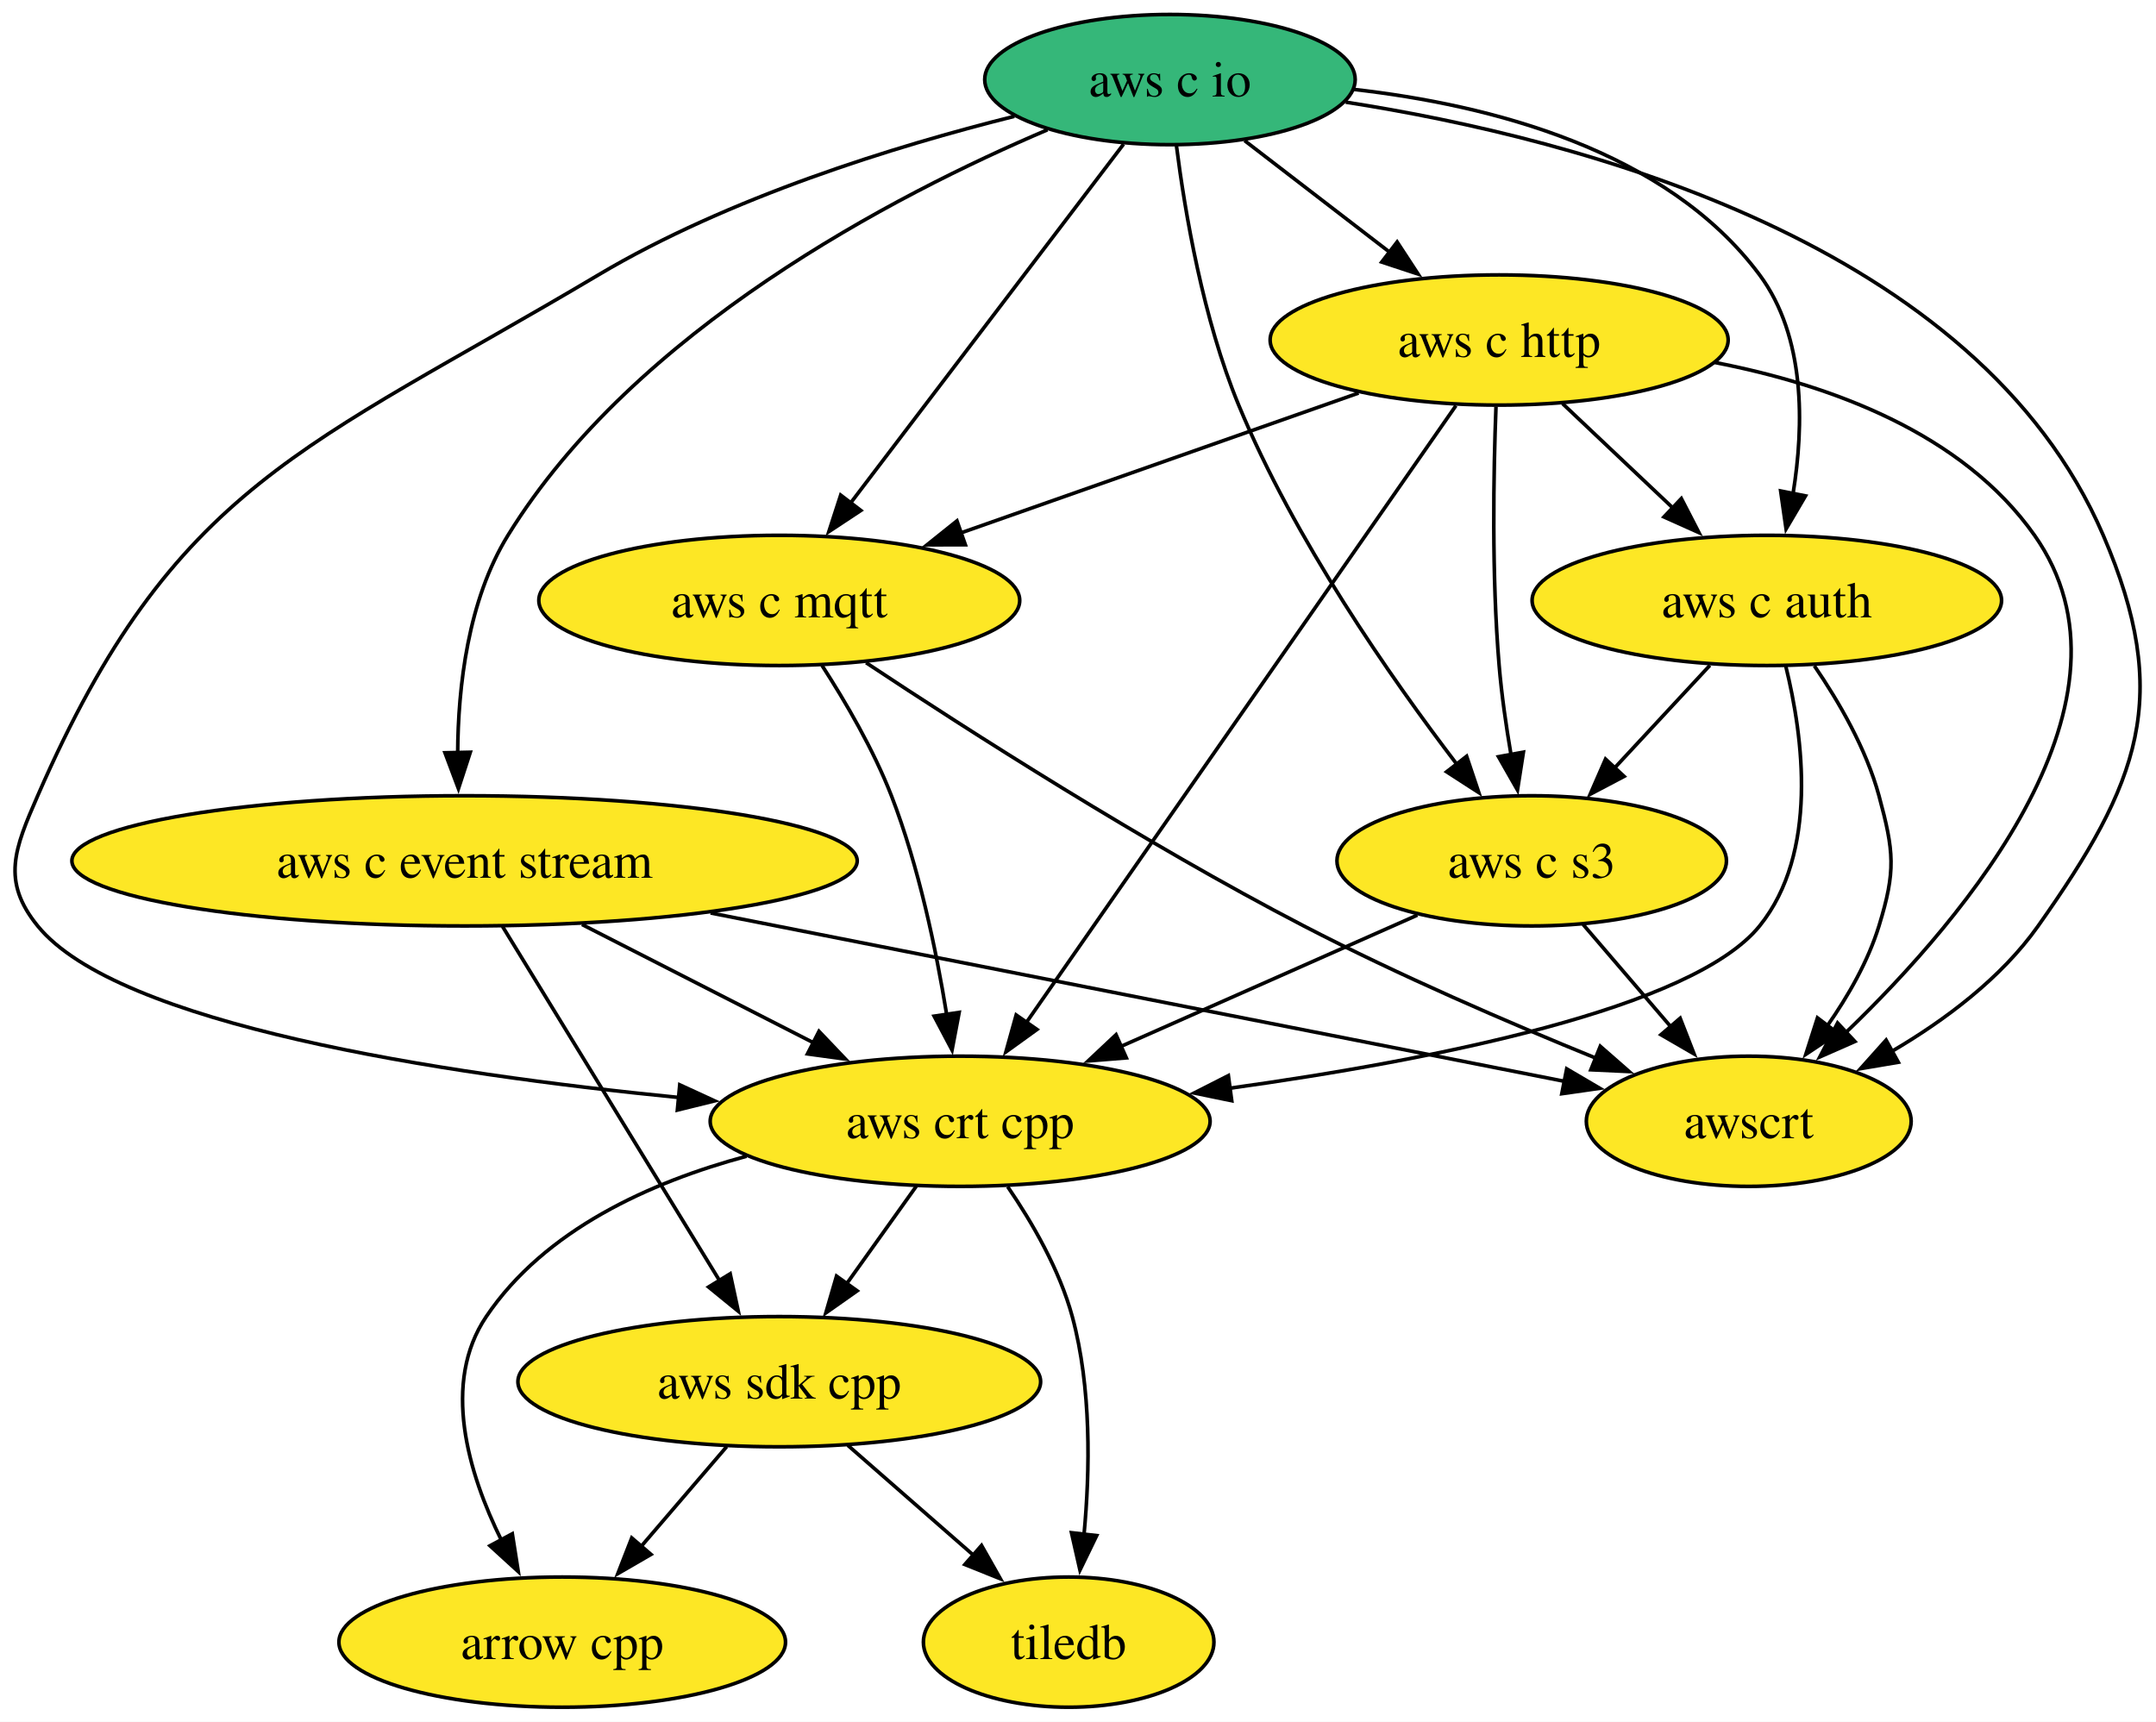
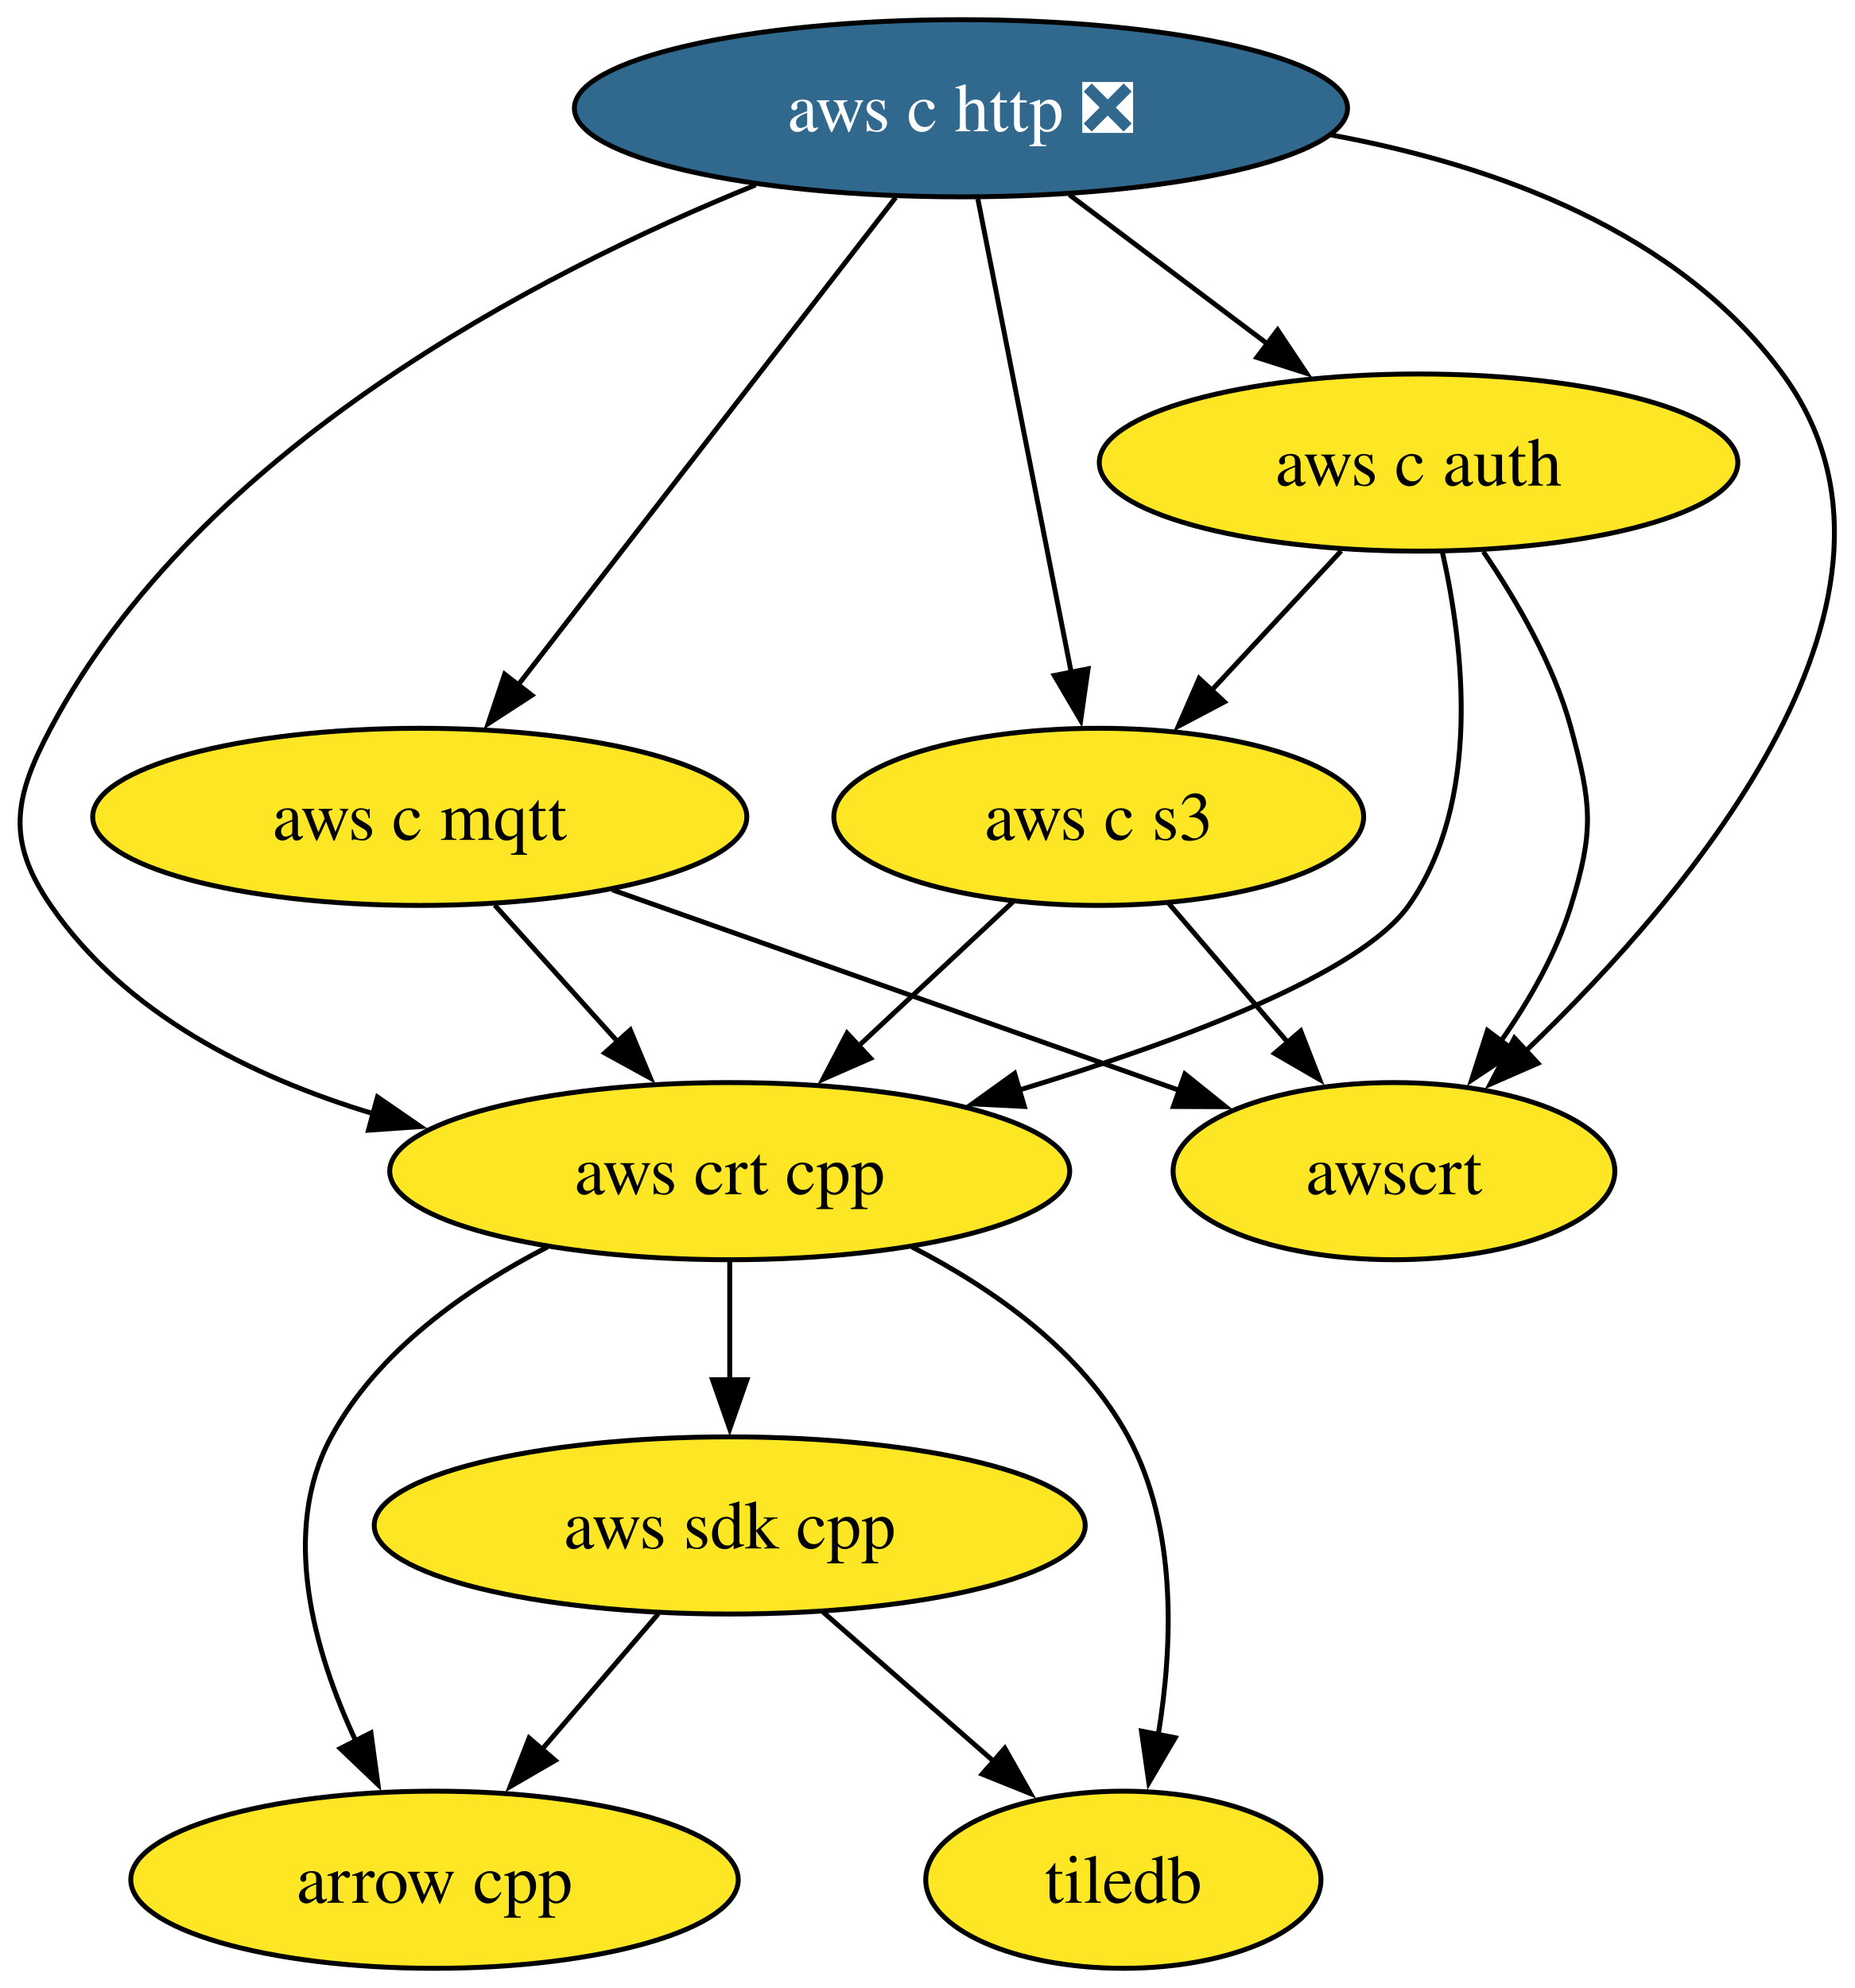
- <svg xmlns="http://www.w3.org/2000/svg" xmlns:xlink="http://www.w3.org/1999/xlink" width="596pt" height="476pt" viewBox="0.00 0.00 596.00 476.00">
-   <g id="graph0" class="graph" transform="scale(1 1) rotate(0) translate(4 472)">
-     <polygon fill="white" stroke="none" points="-4,4 -4,-472 592.07,-472 592.07,4 -4,4" />
+ <svg xmlns="http://www.w3.org/2000/svg" xmlns:xlink="http://www.w3.org/1999/xlink" width="377pt" height="404pt" viewBox="0.00 0.00 377.00 404.00">
+   <g id="graph0" class="graph" transform="scale(1 1) rotate(0) translate(4 400)">
+     <polygon fill="white" stroke="none" points="-4,4 -4,-400 373.09,-400 373.09,4 -4,4" />
    <g id="node1" class="node">
      <g id="a_node1">
        <a xlink:href="https://github.com/conda-forge/arrow-cpp-feedstock" xlink:title="arrow cpp">
-           <ellipse fill="#fde725" stroke="black" cx="151.42" cy="-18" rx="61.73" ry="18" />
-           <text xml:space="preserve" text-anchor="middle" x="151.42" y="-13.32" font-family="Times,serif" font-size="14.00">arrow cpp</text>
+           <ellipse fill="#fde725" stroke="black" cx="84.31" cy="-18" rx="61.73" ry="18" />
+           <text xml:space="preserve" text-anchor="middle" x="84.31" y="-13.32" font-family="Times,serif" font-size="14.00">arrow cpp</text>
        </a>
      </g>
    </g>
    <g id="node2" class="node">
      <g id="a_node2">
        <a xlink:href="https://github.com/conda-forge/tiledb-feedstock" xlink:title="tiledb">
-           <ellipse fill="#fde725" stroke="black" cx="291.42" cy="-18" rx="40.16" ry="18" />
-           <text xml:space="preserve" text-anchor="middle" x="291.42" y="-13.32" font-family="Times,serif" font-size="14.00">tiledb</text>
+           <ellipse fill="#fde725" stroke="black" cx="224.31" cy="-18" rx="40.16" ry="18" />
+           <text xml:space="preserve" text-anchor="middle" x="224.31" y="-13.32" font-family="Times,serif" font-size="14.00">tiledb</text>
        </a>
      </g>
    </g>
    <g id="node3" class="node">
      <g id="a_node3">
        <a xlink:href="https://github.com/conda-forge/aws-sdk-cpp-feedstock" xlink:title="aws sdk cpp">
-           <ellipse fill="#fde725" stroke="black" cx="211.42" cy="-90" rx="72.25" ry="18" />
-           <text xml:space="preserve" text-anchor="middle" x="211.42" y="-85.33" font-family="Times,serif" font-size="14.00">aws sdk cpp</text>
+           <ellipse fill="#fde725" stroke="black" cx="144.31" cy="-90" rx="72.25" ry="18" />
+           <text xml:space="preserve" text-anchor="middle" x="144.31" y="-85.33" font-family="Times,serif" font-size="14.00">aws sdk cpp</text>
        </a>
      </g>
    </g>
    <g id="edge1" class="edge">
-       <path fill="none" stroke="black" d="M196.89,-72.05C189.74,-63.71 180.98,-53.49 173.06,-44.25" />
-       <polygon fill="black" stroke="black" points="175.96,-42.25 166.79,-36.94 170.64,-46.81 175.96,-42.25" />
+       <path fill="none" stroke="black" d="M129.79,-72.05C122.64,-63.71 113.87,-53.49 105.95,-44.25" />
+       <polygon fill="black" stroke="black" points="108.85,-42.25 99.69,-36.94 103.54,-46.81 108.85,-42.25" />
    </g>
    <g id="edge2" class="edge">
-       <path fill="none" stroke="black" d="M230.37,-72.41C240.73,-63.35 253.71,-51.99 265.04,-42.08" />
-       <polygon fill="black" stroke="black" points="267.33,-44.73 272.55,-35.51 262.72,-39.46 267.33,-44.73" />
+       <path fill="none" stroke="black" d="M163.27,-72.41C173.62,-63.35 186.61,-51.99 197.94,-42.08" />
+       <polygon fill="black" stroke="black" points="200.22,-44.73 205.44,-35.51 195.61,-39.46 200.22,-44.73" />
    </g>
    <g id="node4" class="node">
      <g id="a_node4">
-         <a xlink:href="https://github.com/conda-forge/aws-c-event-stream-feedstock" xlink:title="aws c event stream">
-           <ellipse fill="#fde725" stroke="black" cx="124.42" cy="-234" rx="108.55" ry="18" />
-           <text xml:space="preserve" text-anchor="middle" x="124.42" y="-229.32" font-family="Times,serif" font-size="14.00">aws c event stream</text>
+         <a xlink:href="https://github.com/conda-forge/aws-c-http-feedstock/pull/284" xlink:title="aws c http ❎">
+           <ellipse fill="#31688e" stroke="black" cx="191.31" cy="-378" rx="78.57" ry="18" />
+           <text xml:space="preserve" text-anchor="middle" x="191.31" y="-373.32" font-family="Times,serif" font-size="14.00" fill="white">aws c http ❎</text>
+         </a>
+       </g>
+     </g>
+     <g id="node5" class="node">
+       <g id="a_node5">
+         <a xlink:href="https://github.com/conda-forge/aws-c-mqtt-feedstock" xlink:title="aws c mqtt">
+           <ellipse fill="#fde725" stroke="black" cx="81.31" cy="-234" rx="66.47" ry="18" />
+           <text xml:space="preserve" text-anchor="middle" x="81.31" y="-229.32" font-family="Times,serif" font-size="14.00">aws c mqtt</text>
+         </a>
+       </g>
+     </g>
+     <g id="edge4" class="edge">
+       <path fill="none" stroke="black" d="M178.04,-359.87C158.94,-335.22 123.56,-289.54 101.29,-260.79" />
+       <polygon fill="black" stroke="black" points="104.1,-258.71 95.21,-252.94 98.57,-262.99 104.1,-258.71" />
+     </g>
+     <g id="node6" class="node">
+       <g id="a_node6">
+         <a xlink:href="https://github.com/conda-forge/aws-c-auth-feedstock" xlink:title="aws c auth">
+           <ellipse fill="#fde725" stroke="black" cx="284.31" cy="-306" rx="64.89" ry="18" />
+           <text xml:space="preserve" text-anchor="middle" x="284.31" y="-301.32" font-family="Times,serif" font-size="14.00">aws c auth</text>
        </a>
      </g>
    </g>
    <g id="edge3" class="edge">
-       <path fill="none" stroke="black" d="M134.91,-215.87C149.87,-191.46 177.46,-146.43 195.1,-117.64" />
-       <polygon fill="black" stroke="black" points="197.85,-119.84 200.09,-109.48 191.88,-116.18 197.85,-119.84" />
+       <path fill="none" stroke="black" d="M213.35,-360.41C225.37,-351.37 240.43,-340.03 253.58,-330.13" />
+       <polygon fill="black" stroke="black" points="255.66,-332.95 261.54,-324.14 251.45,-327.36 255.66,-332.95" />
    </g>
-     <g id="node5" class="node">
-       <g id="a_node5">
+     <g id="node7" class="node">
+       <g id="a_node7">
        <a xlink:href="https://github.com/conda-forge/aws-crt-cpp-feedstock" xlink:title="aws crt cpp">
-           <ellipse fill="#fde725" stroke="black" cx="261.42" cy="-162" rx="69.1" ry="18" />
-           <text xml:space="preserve" text-anchor="middle" x="261.42" y="-157.32" font-family="Times,serif" font-size="14.00">aws crt cpp</text>
+           <ellipse fill="#fde725" stroke="black" cx="144.31" cy="-162" rx="69.1" ry="18" />
+           <text xml:space="preserve" text-anchor="middle" x="144.31" y="-157.32" font-family="Times,serif" font-size="14.00">aws crt cpp</text>
        </a>
      </g>
    </g>
-     <g id="edge4" class="edge">
-       <path fill="none" stroke="black" d="M156.88,-216.41C176.11,-206.59 200.62,-194.06 221.08,-183.61" />
-       <polygon fill="black" stroke="black" points="222.4,-186.87 229.71,-179.2 219.21,-180.63 222.4,-186.87" />
+     <g id="edge6" class="edge">
+       <path fill="none" stroke="black" d="M149.58,-362.42C104.91,-344.3 36.4,-308.65 6.31,-252 -1.2,-237.87 -2.75,-229.19 6.31,-216 21.38,-194.07 46.87,-181.21 71.87,-173.67" />
+       <polygon fill="black" stroke="black" points="72.72,-177.07 81.45,-171.06 70.88,-170.32 72.72,-177.07" />
    </g>
-     <g id="node6" class="node">
-       <g id="a_node6">
-         <a xlink:href="https://github.com/conda-forge/awscrt-feedstock" xlink:title="awscrt">
-           <ellipse fill="#fde725" stroke="black" cx="479.42" cy="-162" rx="44.9" ry="18" />
-           <text xml:space="preserve" text-anchor="middle" x="479.42" y="-157.32" font-family="Times,serif" font-size="14.00">awscrt</text>
+     <g id="node8" class="node">
+       <g id="a_node8">
+         <a xlink:href="https://github.com/conda-forge/aws-c-s3-feedstock" xlink:title="aws c s3">
+           <ellipse fill="#fde725" stroke="black" cx="219.31" cy="-234" rx="53.84" ry="18" />
+           <text xml:space="preserve" text-anchor="middle" x="219.31" y="-229.32" font-family="Times,serif" font-size="14.00">aws c s3</text>
        </a>
      </g>
    </g>
    <g id="edge5" class="edge">
-       <path fill="none" stroke="black" d="M192.44,-219.59C261.43,-205.98 366.62,-185.24 428.65,-173.01" />
-       <polygon fill="black" stroke="black" points="429.09,-176.49 438.23,-171.12 427.74,-169.62 429.09,-176.49" />
+       <path fill="none" stroke="black" d="M194.74,-359.59C199.49,-335.5 208.12,-291.75 213.78,-263.03" />
+       <polygon fill="black" stroke="black" points="217.14,-264.08 215.64,-253.6 210.27,-262.73 217.14,-264.08" />
    </g>
-     <g id="edge6" class="edge">
-       <path fill="none" stroke="black" d="M202.36,-152.33C175.7,-145.14 146.6,-132 130.42,-108 118.04,-89.65 125.37,-64.89 134.62,-46.14" />
-       <polygon fill="black" stroke="black" points="137.62,-47.96 139.27,-37.5 131.45,-44.64 137.62,-47.96" />
-     </g>
-     <g id="edge7" class="edge">
-       <path fill="none" stroke="black" d="M274.56,-143.91C281.34,-134.01 288.9,-120.96 292.42,-108 297.74,-88.37 297.32,-65.4 295.66,-47.71" />
-       <polygon fill="black" stroke="black" points="299.16,-47.45 294.54,-37.92 292.2,-48.25 299.16,-47.45" />
-     </g>
-     <g id="edge8" class="edge">
-       <path fill="none" stroke="black" d="M249.31,-144.05C243.54,-135.97 236.5,-126.12 230.07,-117.11" />
-       <polygon fill="black" stroke="black" points="232.95,-115.12 224.29,-109.02 227.25,-119.19 232.95,-115.12" />
-     </g>
-     <g id="node7" class="node">
-       <g id="a_node7">
-         <a xlink:href="https://github.com/conda-forge/aws-c-io-feedstock" xlink:title="aws c io">
-           <ellipse fill="#35b779" stroke="black" cx="319.42" cy="-450" rx="51.21" ry="18" />
-           <text xml:space="preserve" text-anchor="middle" x="319.42" y="-445.32" font-family="Times,serif" font-size="14.00">aws c io</text>
+     <g id="node9" class="node">
+       <g id="a_node9">
+         <a xlink:href="https://github.com/conda-forge/awscrt-feedstock" xlink:title="awscrt">
+           <ellipse fill="#fde725" stroke="black" cx="279.31" cy="-162" rx="44.89" ry="18" />
+           <text xml:space="preserve" text-anchor="middle" x="279.31" y="-157.32" font-family="Times,serif" font-size="14.00">awscrt</text>
        </a>
      </g>
    </g>
+     <g id="edge7" class="edge">
+       <path fill="none" stroke="black" d="M266.53,-372.57C300.29,-366.37 337.2,-352.84 358.31,-324 391.02,-279.3 340.11,-218.96 306,-186.32" />
+       <polygon fill="black" stroke="black" points="308.57,-183.92 298.86,-179.67 303.8,-189.05 308.57,-183.92" />
+     </g>
+     <g id="edge8" class="edge">
+       <path fill="none" stroke="black" d="M96.56,-216.05C104.07,-207.71 113.27,-197.49 121.58,-188.25" />
+       <polygon fill="black" stroke="black" points="124.1,-190.69 128.19,-180.91 118.9,-186.01 124.1,-190.69" />
+     </g>
    <g id="edge9" class="edge">
-       <path fill="none" stroke="black" d="M285.57,-436.12C243.06,-418.03 171.47,-380.81 136.42,-324 125.34,-306.04 122.62,-282.19 122.52,-263.7" />
-       <polygon fill="black" stroke="black" points="126.01,-264.03 122.73,-253.96 119.01,-263.88 126.01,-264.03" />
+       <path fill="none" stroke="black" d="M120.43,-219.17C153.68,-207.41 201.38,-190.55 235.82,-178.37" />
+       <polygon fill="black" stroke="black" points="236.82,-181.74 245.08,-175.1 234.48,-175.14 236.82,-181.74" />
+     </g>
+     <g id="edge11" class="edge">
+       <path fill="none" stroke="black" d="M289.14,-287.86C293.49,-268.55 297.17,-237.11 282.31,-216 272.56,-202.14 236.14,-188.48 203.16,-178.49" />
+       <polygon fill="black" stroke="black" points="204.19,-175.15 193.61,-175.68 202.21,-181.86 204.19,-175.15" />
    </g>
    <g id="edge10" class="edge">
-       <path fill="none" stroke="black" d="M276.4,-439.84C243.38,-431.59 197.48,-417.43 161.42,-396 80.58,-347.97 43.99,-338.2 6.42,-252 0.02,-237.33 -3.68,-228.41 6.42,-216 28.5,-188.85 117.11,-175.16 183.72,-168.57" />
-       <polygon fill="black" stroke="black" points="183.91,-172.07 193.54,-167.64 183.25,-165.1 183.91,-172.07" />
-     </g>
-     <g id="edge11" class="edge">
-       <path fill="none" stroke="black" d="M368.01,-443.76C432.6,-433.7 542.61,-404.93 577.42,-324 596.64,-279.3 587.5,-255.74 559.42,-216 549.18,-201.52 533.63,-189.92 518.95,-181.31" />
-       <polygon fill="black" stroke="black" points="520.77,-178.32 510.32,-176.55 517.39,-184.45 520.77,-178.32" />
-     </g>
-     <g id="node8" class="node">
-       <g id="a_node8">
-         <a xlink:href="https://github.com/conda-forge/aws-c-http-feedstock" xlink:title="aws c http">
-           <ellipse fill="#fde725" stroke="black" cx="410.42" cy="-378" rx="63.31" ry="18" />
-           <text xml:space="preserve" text-anchor="middle" x="410.42" y="-373.32" font-family="Times,serif" font-size="14.00">aws c http</text>
-         </a>
-       </g>
+       <path fill="none" stroke="black" d="M268.58,-288.05C260.64,-279.5 250.86,-268.97 242.11,-259.56" />
+       <polygon fill="black" stroke="black" points="244.85,-257.36 235.48,-252.42 239.72,-262.13 244.85,-257.36" />
    </g>
    <g id="edge12" class="edge">
-       <path fill="none" stroke="black" d="M340.06,-433.12C351.99,-423.94 367.21,-412.23 380.44,-402.06" />
-       <polygon fill="black" stroke="black" points="382.22,-405.1 388.02,-396.23 377.96,-399.55 382.22,-405.1" />
-     </g>
-     <g id="node9" class="node">
-       <g id="a_node9">
-         <a xlink:href="https://github.com/conda-forge/aws-c-mqtt-feedstock" xlink:title="aws c mqtt">
-           <ellipse fill="#fde725" stroke="black" cx="211.42" cy="-306" rx="66.47" ry="18" />
-           <text xml:space="preserve" text-anchor="middle" x="211.42" y="-301.32" font-family="Times,serif" font-size="14.00">aws c mqtt</text>
-         </a>
-       </g>
+       <path fill="none" stroke="black" d="M297.46,-287.91C304.23,-278.01 311.8,-264.96 315.31,-252 319.49,-236.56 320.01,-231.29 315.31,-216 312.3,-206.22 306.81,-196.62 301,-188.34" />
+       <polygon fill="black" stroke="black" points="303.9,-186.38 295.08,-180.5 298.31,-190.59 303.9,-186.38" />
    </g>
    <g id="edge13" class="edge">
-       <path fill="none" stroke="black" d="M306.6,-432.15C287.93,-407.6 253.07,-361.77 231.12,-332.91" />
-       <polygon fill="black" stroke="black" points="233.97,-330.87 225.13,-325.03 228.4,-335.11 233.97,-330.87" />
+       <path fill="none" stroke="black" d="M107.3,-146.61C90.69,-138.07 72.74,-125.44 63.31,-108 52.89,-88.74 59.8,-64.4 68.38,-46.04" />
+       <polygon fill="black" stroke="black" points="71.39,-47.85 72.82,-37.36 65.15,-44.67 71.39,-47.85" />
    </g>
-     <g id="node10" class="node">
-       <g id="a_node10">
-         <a xlink:href="https://github.com/conda-forge/aws-c-auth-feedstock" xlink:title="aws c auth">
-           <ellipse fill="#fde725" stroke="black" cx="484.42" cy="-306" rx="64.89" ry="18" />
-           <text xml:space="preserve" text-anchor="middle" x="484.42" y="-301.32" font-family="Times,serif" font-size="14.00">aws c auth</text>
-         </a>
-       </g>
+     <g id="edge15" class="edge">
+       <path fill="none" stroke="black" d="M181.32,-146.61C197.93,-138.07 215.88,-125.44 225.31,-108 235.26,-89.6 234.41,-65.78 231.4,-47.41" />
+       <polygon fill="black" stroke="black" points="234.85,-46.86 229.49,-37.73 227.99,-48.21 234.85,-46.86" />
    </g>
    <g id="edge14" class="edge">
-       <path fill="none" stroke="black" d="M370.25,-447.28C407.79,-443.03 456.67,-430.62 482.42,-396 495.11,-378.93 494.73,-354.49 491.67,-335.53" />
-       <polygon fill="black" stroke="black" points="495.11,-334.9 489.74,-325.77 488.24,-336.26 495.11,-334.9" />
-     </g>
-     <g id="node11" class="node">
-       <g id="a_node11">
-         <a xlink:href="https://github.com/conda-forge/aws-c-s3-feedstock" xlink:title="aws c s3">
-           <ellipse fill="#fde725" stroke="black" cx="419.42" cy="-234" rx="53.84" ry="18" />
-           <text xml:space="preserve" text-anchor="middle" x="419.42" y="-229.32" font-family="Times,serif" font-size="14.00">aws c s3</text>
-         </a>
-       </g>
-     </g>
-     <g id="edge15" class="edge">
-       <path fill="none" stroke="black" d="M321.21,-431.72C323.55,-413.37 328.56,-383.79 338.42,-360 353.79,-322.88 380.34,-284.77 398.84,-260.55" />
-       <polygon fill="black" stroke="black" points="401.43,-262.91 404.8,-252.87 395.9,-258.62 401.43,-262.91" />
+       <path fill="none" stroke="black" d="M144.31,-143.7C144.31,-136.41 144.31,-127.73 144.31,-119.54" />
+       <polygon fill="black" stroke="black" points="147.81,-119.62 144.31,-109.62 140.81,-119.62 147.81,-119.62" />
    </g>
    <g id="edge16" class="edge">
-       <path fill="none" stroke="black" d="M398.47,-359.85C372.47,-322.5 310.59,-233.63 279.66,-189.21" />
-       <polygon fill="black" stroke="black" points="282.66,-187.38 274.07,-181.18 276.91,-191.38 282.66,-187.38" />
+       <path fill="none" stroke="black" d="M201.91,-216.76C192.58,-208.06 180.9,-197.15 170.49,-187.43" />
+       <polygon fill="black" stroke="black" points="172.94,-184.93 163.24,-180.67 168.16,-190.05 172.94,-184.93" />
    </g>
    <g id="edge17" class="edge">
-       <path fill="none" stroke="black" d="M470.08,-371.78C501.88,-365.61 538.46,-352.34 558.42,-324 590.22,-278.82 539.97,-218.91 506.14,-186.41" />
-       <polygon fill="black" stroke="black" points="508.76,-184.06 499.06,-179.79 503.98,-189.18 508.76,-184.06" />
-     </g>
-     <g id="edge18" class="edge">
-       <path fill="none" stroke="black" d="M371.57,-363.34C340.14,-352.28 295.64,-336.63 261.52,-324.63" />
-       <polygon fill="black" stroke="black" points="262.86,-321.39 252.27,-321.37 260.54,-327.99 262.86,-321.39" />
-     </g>
-     <g id="edge19" class="edge">
-       <path fill="none" stroke="black" d="M427.95,-360.41C437.1,-351.76 448.47,-341 458.6,-331.42" />
-       <polygon fill="black" stroke="black" points="460.79,-334.17 465.65,-324.75 455.98,-329.08 460.79,-334.17" />
-     </g>
-     <g id="edge20" class="edge">
-       <path fill="none" stroke="black" d="M409.55,-359.57C408.86,-341.6 408.33,-312.79 410.42,-288 411.09,-279.97 412.34,-271.33 413.69,-263.4" />
-       <polygon fill="black" stroke="black" points="417.13,-264.05 415.49,-253.58 410.24,-262.79 417.13,-264.05" />
-     </g>
-     <g id="edge21" class="edge">
-       <path fill="none" stroke="black" d="M223.22,-288.04C229.73,-277.97 237.48,-264.72 242.42,-252 249.98,-232.49 254.8,-209.35 257.69,-191.55" />
-       <polygon fill="black" stroke="black" points="261.15,-192.1 259.18,-181.69 254.23,-191.06 261.15,-192.1" />
-     </g>
-     <g id="edge22" class="edge">
-       <path fill="none" stroke="black" d="M235.42,-288.78C263.69,-270.04 312.37,-238.86 356.42,-216 382.64,-202.39 413.12,-189.24 437.19,-179.44" />
-       <polygon fill="black" stroke="black" points="438.38,-182.73 446.35,-175.75 435.76,-176.24 438.38,-182.73" />
-     </g>
-     <g id="edge23" class="edge">
-       <path fill="none" stroke="black" d="M489.65,-287.84C494.49,-268.22 498.72,-236.21 482.42,-216 464.01,-193.19 392.51,-179 335.76,-171.11" />
-       <polygon fill="black" stroke="black" points="336.5,-167.68 326.12,-169.82 335.57,-174.62 336.5,-167.68" />
-     </g>
-     <g id="edge24" class="edge">
-       <path fill="none" stroke="black" d="M497.56,-287.91C504.34,-278.01 511.9,-264.96 515.42,-252 519.6,-236.56 520.12,-231.29 515.42,-216 512.41,-206.22 506.91,-196.62 501.11,-188.34" />
-       <polygon fill="black" stroke="black" points="504.01,-186.38 495.19,-180.5 498.42,-190.59 504.01,-186.38" />
-     </g>
-     <g id="edge25" class="edge">
-       <path fill="none" stroke="black" d="M468.68,-288.05C460.74,-279.5 450.96,-268.97 442.22,-259.56" />
-       <polygon fill="black" stroke="black" points="444.96,-257.36 435.59,-252.42 439.83,-262.13 444.96,-257.36" />
-     </g>
-     <g id="edge26" class="edge">
-       <path fill="none" stroke="black" d="M387.82,-219C364.31,-208.59 331.92,-194.24 305.81,-182.67" />
-       <polygon fill="black" stroke="black" points="307.36,-179.53 296.8,-178.68 304.52,-185.93 307.36,-179.53" />
-     </g>
-     <g id="edge27" class="edge">
-       <path fill="none" stroke="black" d="M433.63,-216.41C440.88,-207.95 449.85,-197.49 457.92,-188.08" />
-       <polygon fill="black" stroke="black" points="460.46,-190.49 464.31,-180.62 455.15,-185.93 460.46,-190.49" />
+       <path fill="none" stroke="black" d="M233.53,-216.41C240.78,-207.95 249.74,-197.49 257.81,-188.08" />
+       <polygon fill="black" stroke="black" points="260.36,-190.49 264.21,-180.62 255.04,-185.93 260.36,-190.49" />
    </g>
  </g>
</svg>
